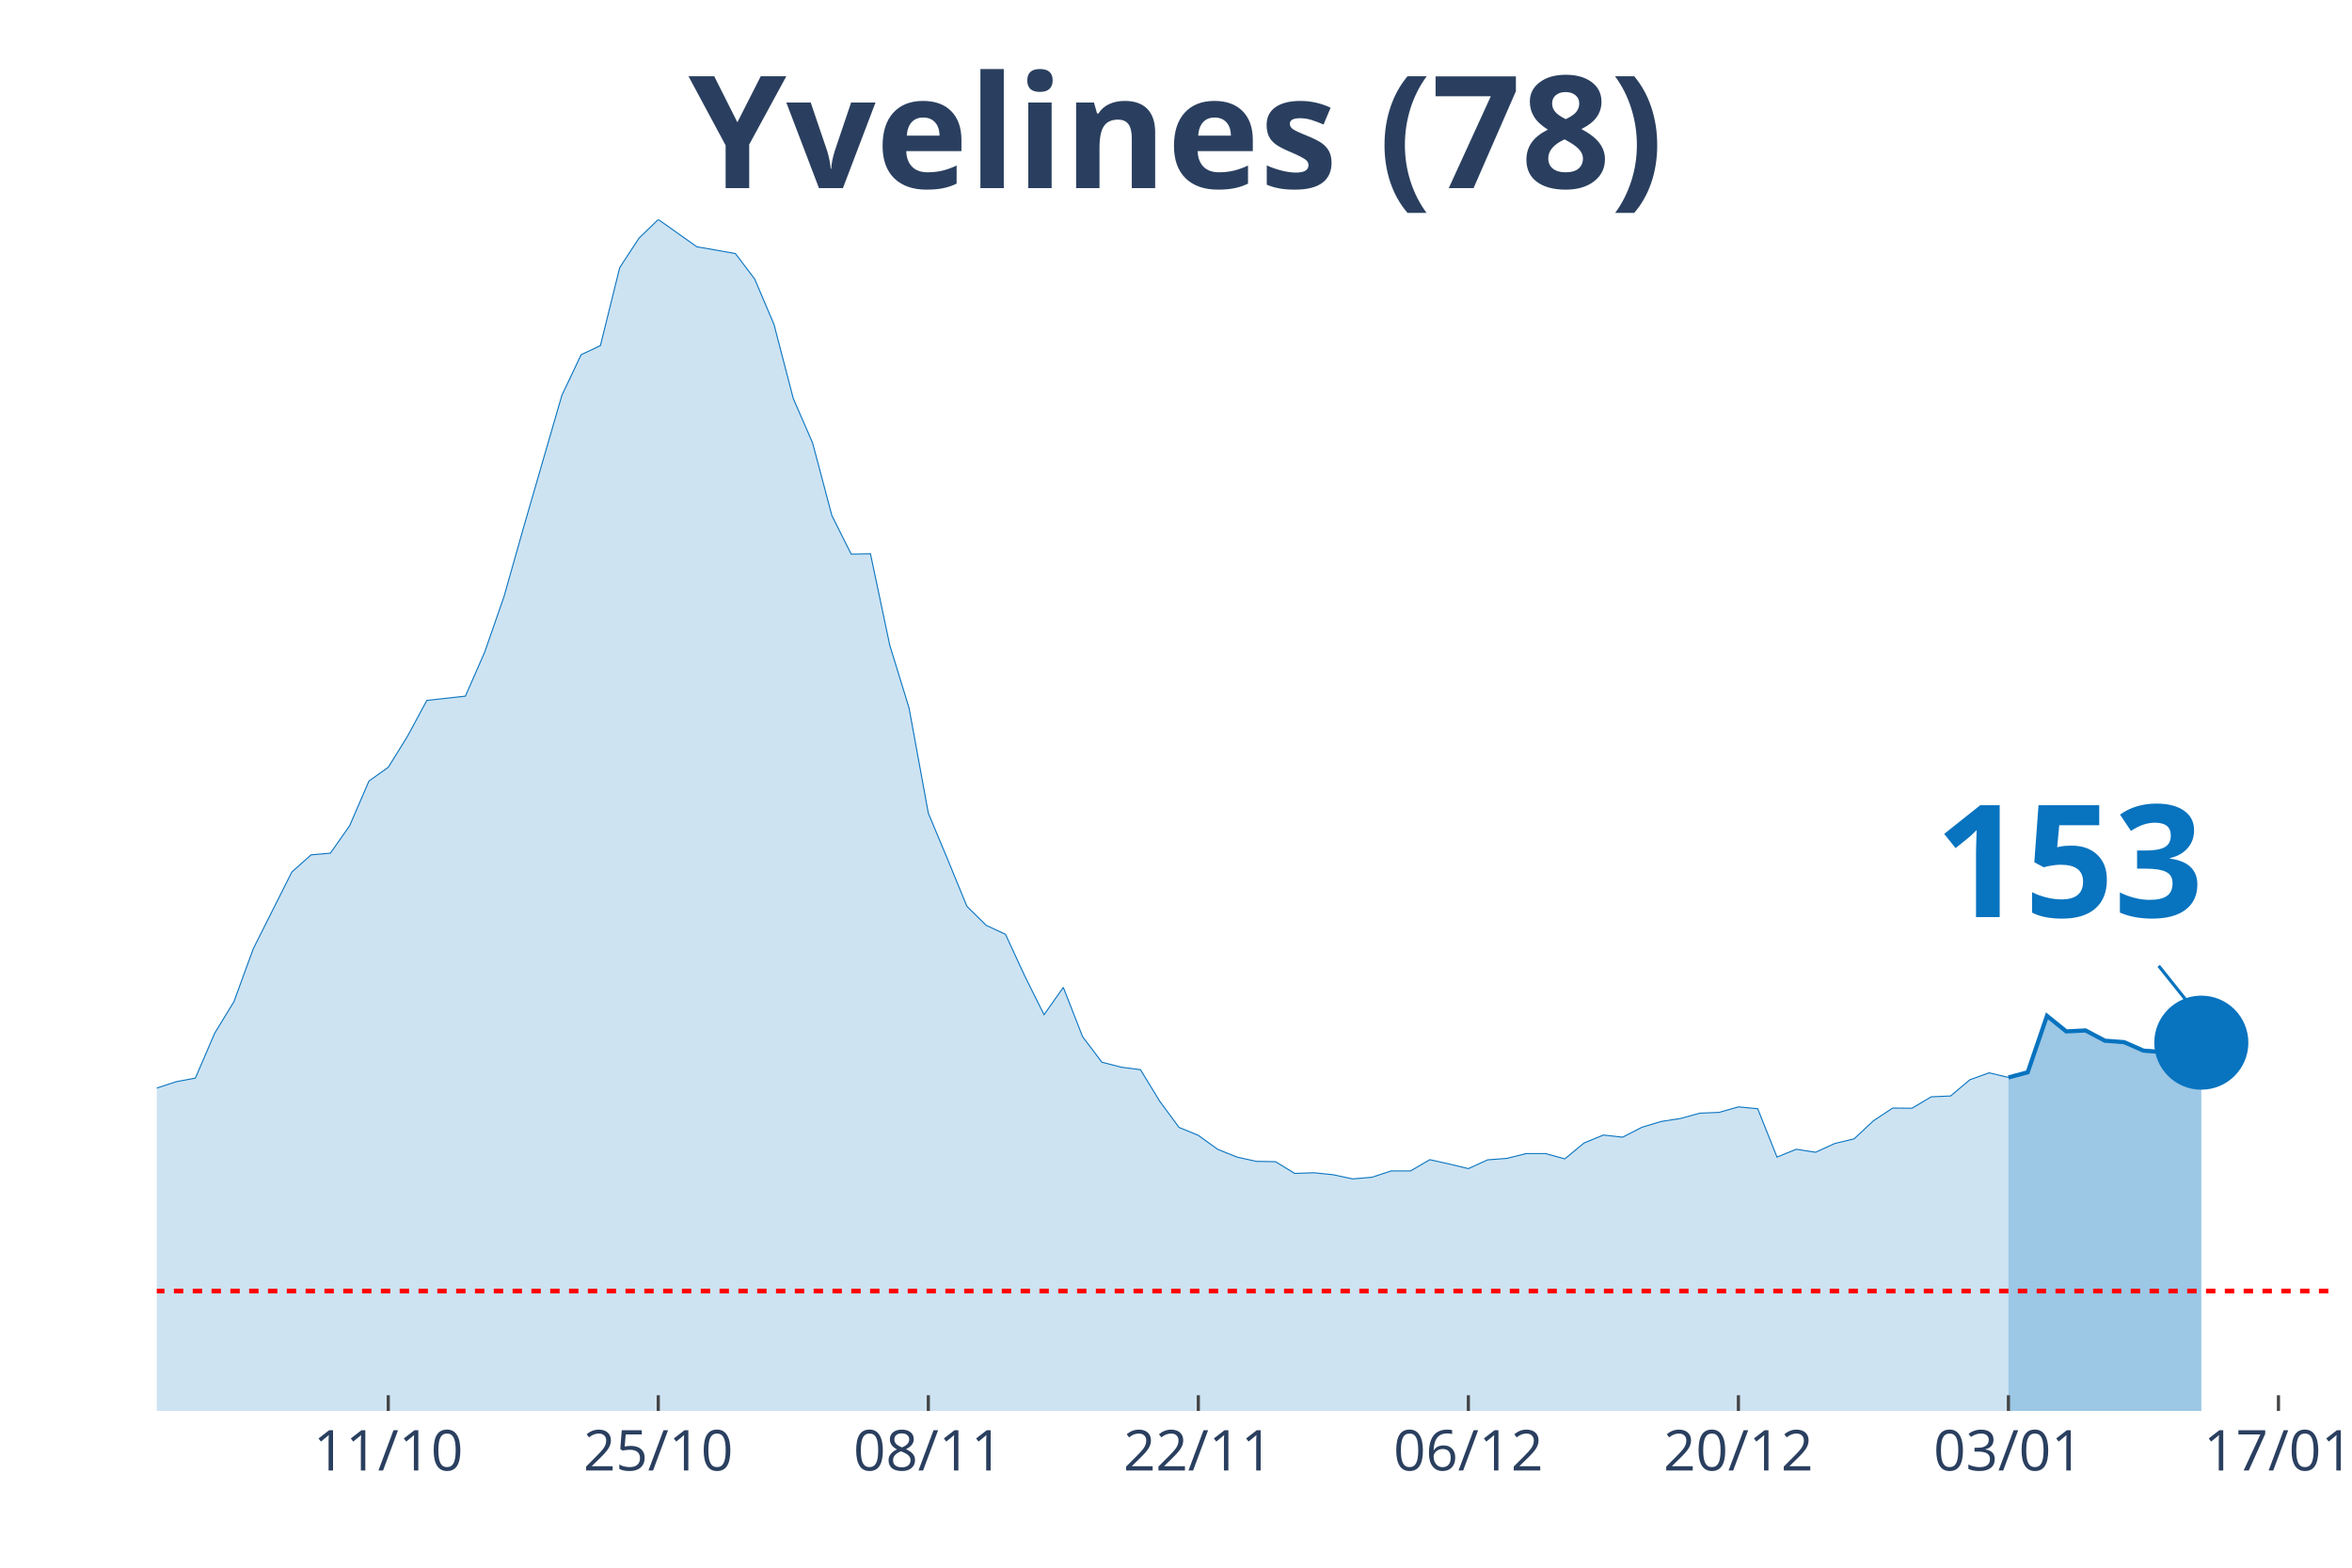
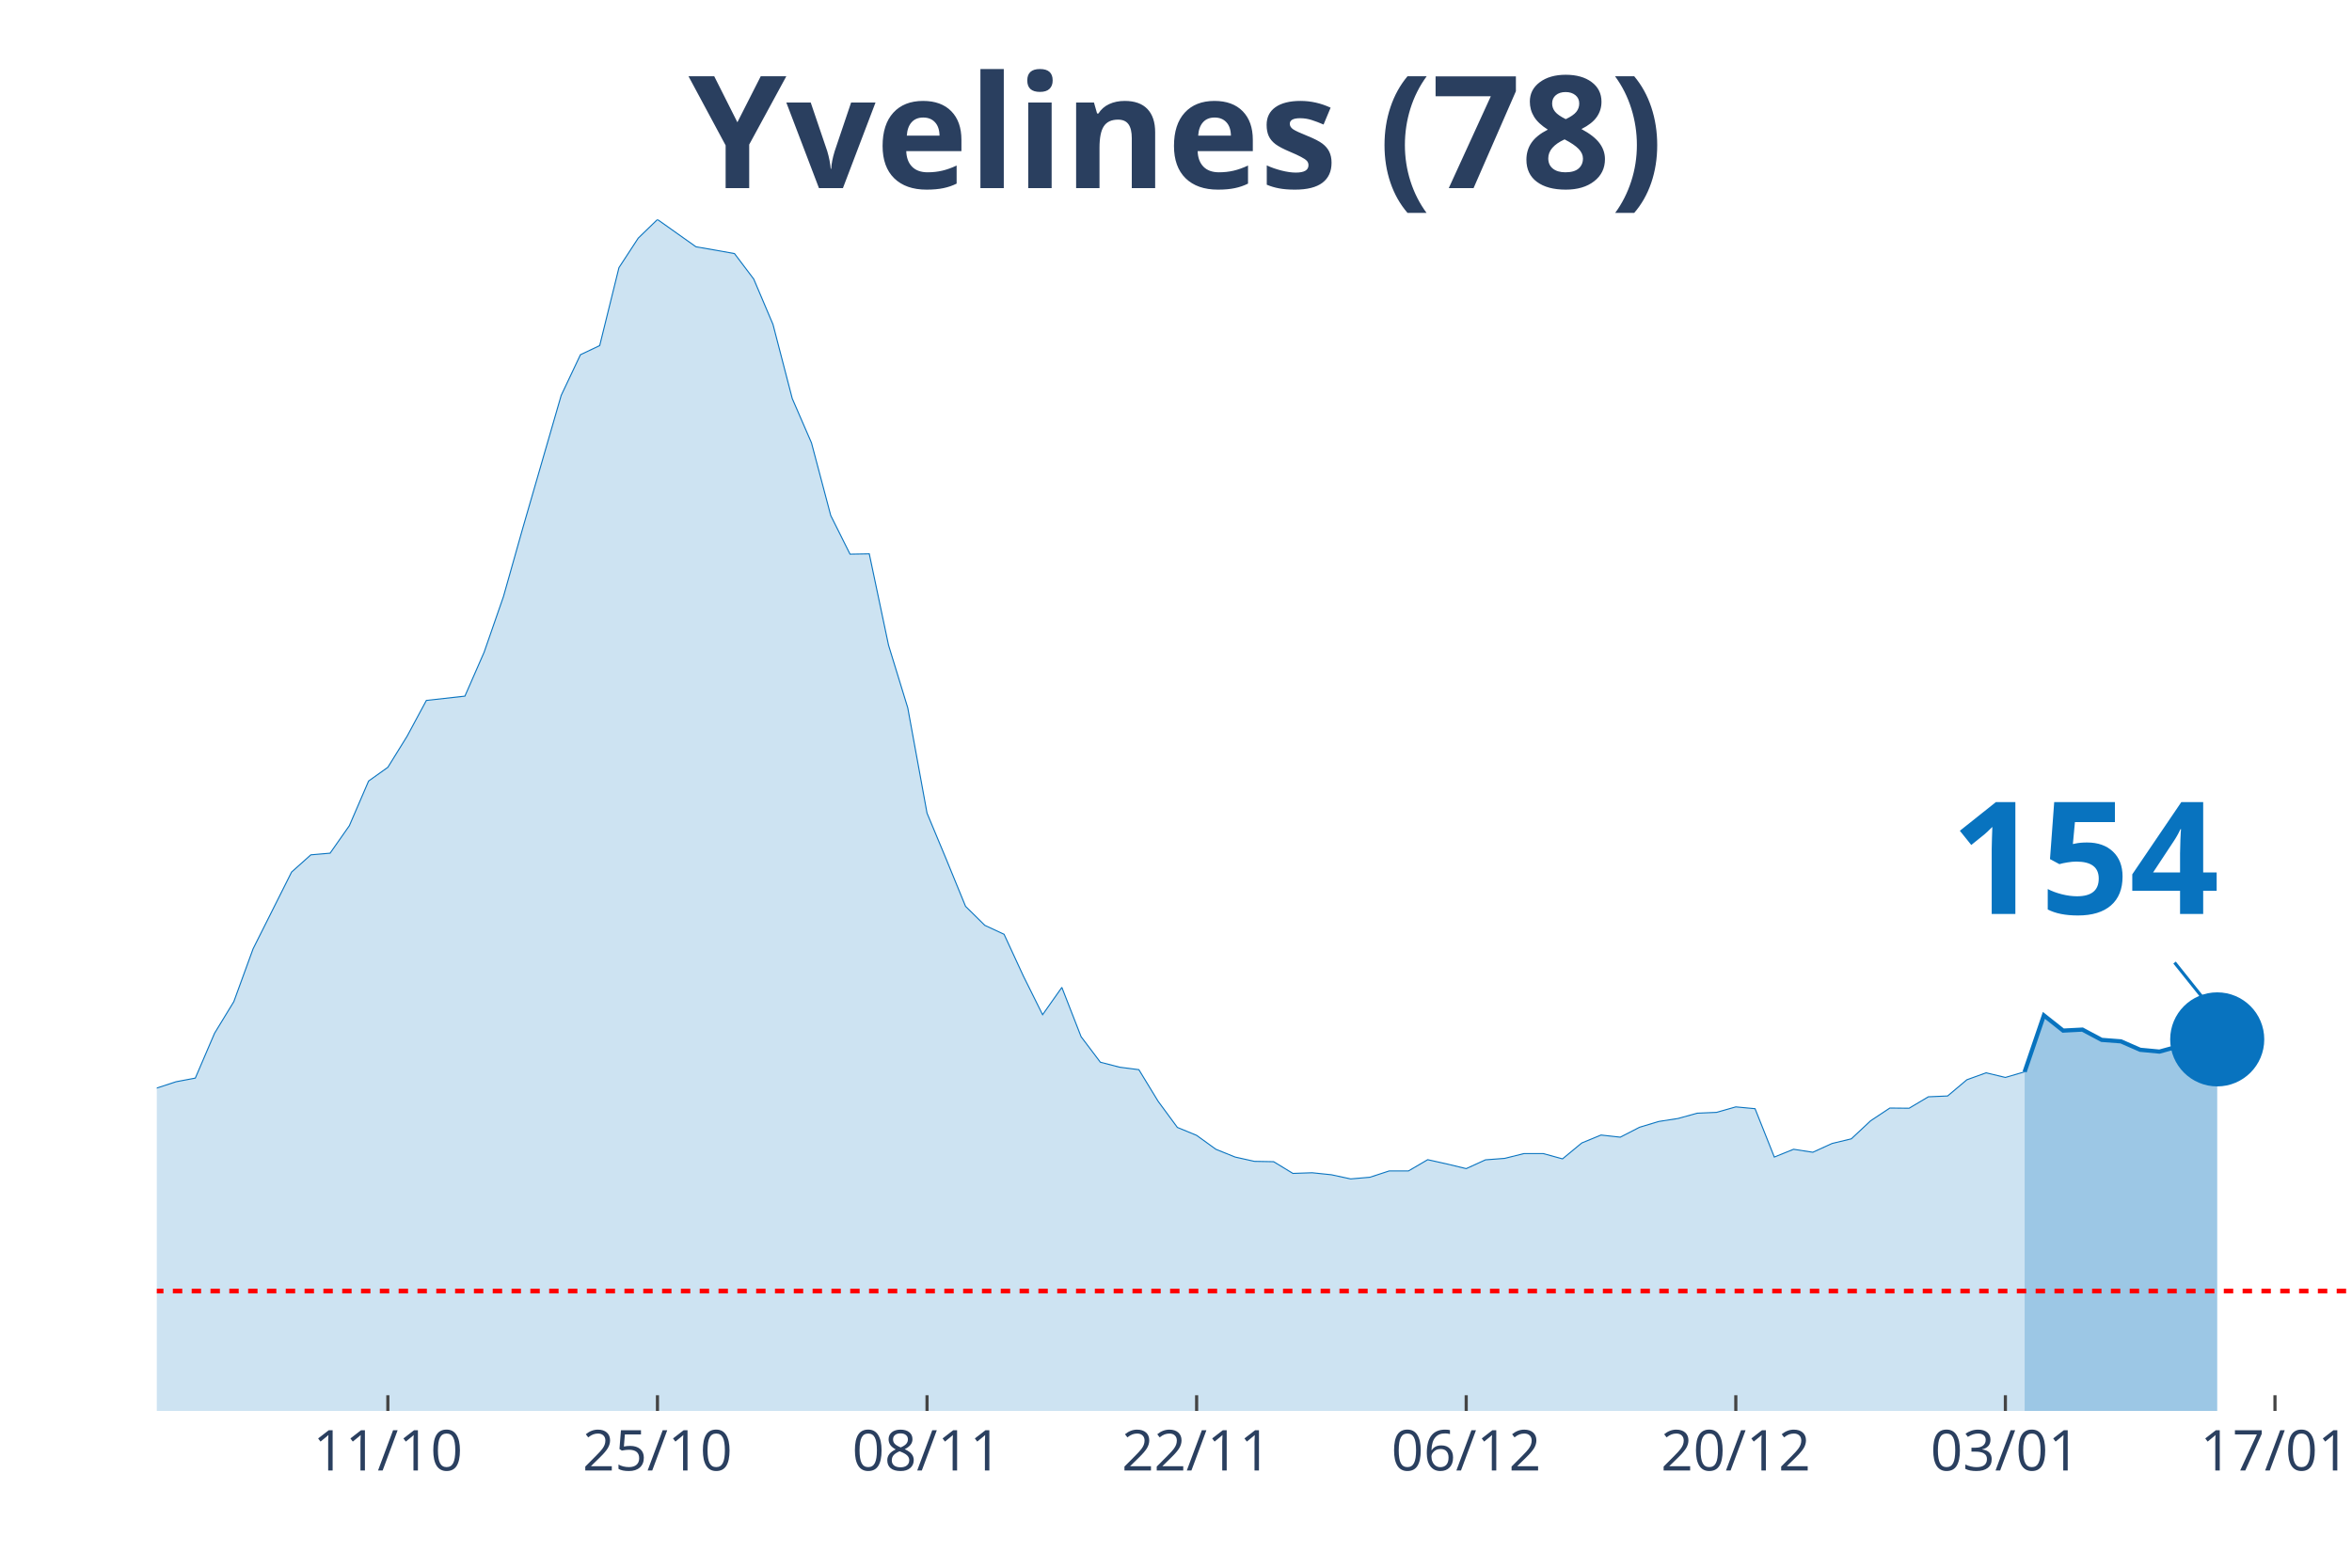
<svg xmlns="http://www.w3.org/2000/svg" class="main-svg" width="1125" height="750" style="" viewBox="0 0 750 500">
  <rect x="0" y="0" width="750" height="500" style="fill: rgb(0, 0, 0); fill-opacity: 0;" />
-   <defs id="defs-e33e00">
+   <defs id="defs-76d051">
    <g class="clips">
-       <clipPath id="clipe33e00xyplot" class="plotclip">
-         <rect width="695" height="380" />
+       <clipPath id="clip76d051xyplot" class="plotclip">
+         <rect width="700" height="380" />
      </clipPath>
-       <clipPath class="axesclip" id="clipe33e00x">
-         <rect x="50" y="0" width="695" height="500" />
+       <clipPath class="axesclip" id="clip76d051x">
+         <rect x="50" y="0" width="700" height="500" />
      </clipPath>
-       <clipPath class="axesclip" id="clipe33e00y">
+       <clipPath class="axesclip" id="clip76d051y">
        <rect x="0" y="70" width="750" height="380" />
      </clipPath>
-       <clipPath class="axesclip" id="clipe33e00xy">
-         <rect x="50" y="70" width="695" height="380" />
+       <clipPath class="axesclip" id="clip76d051xy">
+         <rect x="50" y="70" width="700" height="380" />
      </clipPath>
    </g>
    <g class="gradients" />
  </defs>
  <g class="bglayer">
-     <rect class="bg" x="50" y="70" width="695" height="380" style="fill: rgb(0, 0, 0); fill-opacity: 0; stroke-width: 0;" />
+     <rect class="bg" x="50" y="70" width="700" height="380" style="fill: rgb(0, 0, 0); fill-opacity: 0; stroke-width: 0;" />
  </g>
  <g class="layer-below">
    <g class="imagelayer" />
    <g class="shapelayer" />
  </g>
  <g class="cartesianlayer">
    <g class="subplot xy">
      <g class="layer-subplot">
        <g class="shapelayer" />
        <g class="imagelayer" />
      </g>
      <g class="gridlayer">
        <g class="x">
-           <path class="xgrid crisp" transform="translate(123.81,0)" d="M0,70v380" style="stroke: rgb(255, 255, 255); stroke-opacity: 1; stroke-width: 1px;" />
-           <path class="xgrid crisp" transform="translate(209.91,0)" d="M0,70v380" style="stroke: rgb(255, 255, 255); stroke-opacity: 1; stroke-width: 1px;" />
-           <path class="xgrid crisp" transform="translate(296.02,0)" d="M0,70v380" style="stroke: rgb(255, 255, 255); stroke-opacity: 1; stroke-width: 1px;" />
-           <path class="xgrid crisp" transform="translate(382.12,0)" d="M0,70v380" style="stroke: rgb(255, 255, 255); stroke-opacity: 1; stroke-width: 1px;" />
-           <path class="xgrid crisp" transform="translate(468.23,0)" d="M0,70v380" style="stroke: rgb(255, 255, 255); stroke-opacity: 1; stroke-width: 1px;" />
-           <path class="xgrid crisp" transform="translate(554.34,0)" d="M0,70v380" style="stroke: rgb(255, 255, 255); stroke-opacity: 1; stroke-width: 1px;" />
-           <path class="xgrid crisp" transform="translate(640.44,0)" d="M0,70v380" style="stroke: rgb(255, 255, 255); stroke-opacity: 1; stroke-width: 1px;" />
-           <path class="xgrid crisp" transform="translate(726.55,0)" d="M0,70v380" style="stroke: rgb(255, 255, 255); stroke-opacity: 1; stroke-width: 1px;" />
+           <path class="xgrid crisp" transform="translate(123.68,0)" d="M0,70v380" style="stroke: rgb(255, 255, 255); stroke-opacity: 1; stroke-width: 1px;" />
+           <path class="xgrid crisp" transform="translate(209.65,0)" d="M0,70v380" style="stroke: rgb(255, 255, 255); stroke-opacity: 1; stroke-width: 1px;" />
+           <path class="xgrid crisp" transform="translate(295.61,0)" d="M0,70v380" style="stroke: rgb(255, 255, 255); stroke-opacity: 1; stroke-width: 1px;" />
+           <path class="xgrid crisp" transform="translate(381.58,0)" d="M0,70v380" style="stroke: rgb(255, 255, 255); stroke-opacity: 1; stroke-width: 1px;" />
+           <path class="xgrid crisp" transform="translate(467.54,0)" d="M0,70v380" style="stroke: rgb(255, 255, 255); stroke-opacity: 1; stroke-width: 1px;" />
+           <path class="xgrid crisp" transform="translate(553.51,0)" d="M0,70v380" style="stroke: rgb(255, 255, 255); stroke-opacity: 1; stroke-width: 1px;" />
+           <path class="xgrid crisp" transform="translate(639.47,0)" d="M0,70v380" style="stroke: rgb(255, 255, 255); stroke-opacity: 1; stroke-width: 1px;" />
+           <path class="xgrid crisp" transform="translate(725.44,0)" d="M0,70v380" style="stroke: rgb(255, 255, 255); stroke-opacity: 1; stroke-width: 1px;" />
        </g>
        <g class="y" />
      </g>
      <g class="zerolinelayer" />
      <path class="xlines-below" />
      <path class="ylines-below" />
      <g class="overlines-below" />
      <g class="xaxislayer-below" />
      <g class="yaxislayer-below" />
      <g class="overaxes-below" />
-       <g class="plot" transform="translate(50, 70)" clip-path="url('#clipe33e00xyplot')">
+       <g class="plot" transform="translate(50, 70)" clip-path="url('#clip76d051xyplot')">
        <g class="scatterlayer mlayer">
-           <g class="trace scatter trace2e72ef" style="stroke-miterlimit: 2;">
+           <g class="trace scatter trace13aef0" style="stroke-miterlimit: 2;">
            <g class="fills">
              <g>
-                 <path class="js-fill" d="M590.44,380L-836.46,380L-836.46,370.66L-762.65,371.77L-756.5,373.4L-602.74,374.46L-596.59,374.62L-399.78,368.86L-393.63,367.75L-344.42,358.67L-338.27,358.36L-313.67,362.05L-307.52,360.05L-270.62,350.6L-264.47,350.65L-239.87,349.91L-233.72,344.9L-221.42,338.83L-215.27,333.97L-190.66,327.32L-184.51,323.31L-166.06,318.77L-159.91,318.66L-129.16,300.19L-123.01,298.97L-116.86,299.03L-110.71,295.7L-104.56,295.54L-98.41,291.95L-86.11,289.68L-79.96,288.26L-67.65,285.2L-61.5,285.51L-55.35,282.98L-49.2,283.14L-36.9,282.45L-30.75,284.09L-24.6,284.62L-18.45,282.72L-12.3,286.46L-6.15,282.72L0,277.02L6.15,275.01L12.3,273.85L18.45,259.54L24.6,249.46L30.75,232.62L43.05,208.13L49.2,202.64L55.35,202.11L61.5,193.35L67.65,179.1L73.81,174.72L79.96,164.8L86.11,153.39L98.41,152.02L104.56,137.98L110.71,120.3L116.86,98.55L129.16,56.11L135.31,43.13L141.46,40.22L147.61,15.36L153.76,5.96L159.91,0L172.21,8.71L178.36,9.77L184.51,10.87L190.66,19L196.81,33.47L202.96,57.11L209.12,71.26L215.27,94.43L221.42,106.73L227.57,106.63L233.72,135.76L239.87,155.77L246.02,189.34L252.17,204.07L258.32,219.06L264.47,225.13L270.62,227.98L276.77,241.28L282.92,253.63L289.07,244.92L295.22,260.65L301.37,268.78L307.52,270.37L313.67,271.16L319.82,281.24L325.97,289.58L332.12,292.11L338.27,296.55L344.42,299.03L350.58,300.4L356.73,300.51L362.88,304.25L369.03,304.04L375.18,304.68L381.33,306L387.48,305.47L393.63,303.46L399.78,303.46L405.93,299.87L412.08,301.24L418.23,302.72L424.38,299.92L430.53,299.45L436.68,297.92L442.83,297.92L448.98,299.61L455.13,294.54L461.28,292.01L467.43,292.69L473.58,289.53L479.73,287.68L485.88,286.73L492.04,285.04L498.19,284.78L504.34,283.03L510.49,283.61L516.64,299.03L522.79,296.55L528.94,297.5L535.09,294.7L541.24,293.22L547.39,287.47L553.54,283.4L559.69,283.46L565.84,279.81L571.99,279.55L578.14,274.38L584.29,272.16L590.44,273.64" style="fill: rgb(8, 115, 191); fill-opacity: 0.2; stroke-width: 0;" />
+                 <path class="js-fill" d="M595.61,380L-835.09,380L-835.09,370.66L-761.4,371.77L-755.26,373.4L-601.75,374.46L-595.61,374.62L-405.26,369.28L-399.12,368.86L-331.58,358.25L-325.44,360.52L-313.16,362.05L-307.02,360.05L-270.18,350.6L-264.04,350.65L-239.47,349.91L-233.33,344.9L-221.05,338.83L-214.91,333.97L-190.35,327.32L-184.21,323.31L-165.79,318.77L-159.65,318.66L-128.95,300.19L-122.81,298.97L-116.67,299.03L-110.53,295.7L-104.39,295.54L-98.25,291.95L-85.96,289.68L-79.82,288.26L-67.54,285.2L-61.4,285.51L-55.26,282.98L-49.12,283.14L-36.84,282.45L-30.7,284.09L-24.56,284.62L-18.42,282.72L-12.28,286.46L-6.14,282.72L0,277.02L6.14,275.01L12.28,273.85L18.42,259.54L24.56,249.46L30.7,232.62L42.98,208.13L49.12,202.64L55.26,202.11L61.4,193.35L67.54,179.1L73.68,174.72L79.82,164.8L85.96,153.39L98.25,152.02L104.39,137.98L110.53,120.3L116.67,98.55L128.95,56.11L135.09,43.13L141.23,40.22L147.37,15.36L153.51,5.96L159.65,0L171.93,8.71L178.07,9.77L184.21,10.87L190.35,19L196.49,33.47L202.63,57.11L208.77,71.26L214.91,94.43L221.05,106.73L227.19,106.63L233.33,135.76L239.47,155.77L245.61,189.34L251.75,204.07L257.89,219.06L264.04,225.13L270.18,227.98L276.32,241.28L282.46,253.63L288.6,244.92L294.74,260.65L300.88,268.78L307.02,270.37L313.16,271.16L319.3,281.24L325.44,289.58L331.58,292.11L337.72,296.55L343.86,299.03L350,300.4L356.14,300.51L362.28,304.25L368.42,304.04L374.56,304.68L380.7,306L386.84,305.47L392.98,303.46L399.12,303.46L405.26,299.87L411.4,301.24L417.54,302.72L423.68,299.92L429.82,299.45L435.96,297.92L442.11,297.92L448.25,299.61L454.39,294.54L460.53,292.01L466.67,292.69L472.81,289.53L478.95,287.68L485.09,286.73L491.23,285.04L497.37,284.78L503.51,283.03L509.65,283.61L515.79,299.03L521.93,296.55L528.07,297.5L534.21,294.7L540.35,293.22L546.49,287.47L552.63,283.4L558.77,283.46L564.91,279.81L571.05,279.55L577.19,274.38L583.33,272.16L589.47,273.64L595.61,271.84" style="fill: rgb(8, 115, 191); fill-opacity: 0.2; stroke-width: 0;" />
              </g>
            </g>
            <g class="errorbars" />
            <g class="lines">
-               <path class="js-line" d="M-836.46,370.66L-762.65,371.77L-756.5,373.4L-602.74,374.46L-596.59,374.62L-399.78,368.86L-393.63,367.75L-344.42,358.67L-338.27,358.36L-313.67,362.05L-307.52,360.05L-270.62,350.6L-264.47,350.65L-239.87,349.91L-233.72,344.9L-221.42,338.83L-215.27,333.97L-190.66,327.32L-184.51,323.31L-166.06,318.77L-159.91,318.66L-129.16,300.19L-123.01,298.97L-116.86,299.03L-110.71,295.7L-104.56,295.54L-98.41,291.95L-86.11,289.68L-79.96,288.26L-67.65,285.2L-61.5,285.51L-55.35,282.98L-49.2,283.14L-36.9,282.45L-30.75,284.09L-24.6,284.62L-18.45,282.72L-12.3,286.46L-6.15,282.72L0,277.02L6.15,275.01L12.3,273.85L18.45,259.54L24.6,249.46L30.75,232.62L43.05,208.13L49.2,202.64L55.35,202.11L61.5,193.35L67.65,179.1L73.81,174.72L79.96,164.8L86.11,153.39L98.41,152.02L104.56,137.98L110.71,120.3L116.86,98.55L129.16,56.11L135.31,43.13L141.46,40.22L147.61,15.36L153.76,5.96L159.91,0L172.21,8.71L178.36,9.77L184.51,10.87L190.66,19L196.81,33.47L202.96,57.11L209.12,71.26L215.27,94.43L221.42,106.73L227.57,106.63L233.72,135.76L239.87,155.77L246.02,189.34L252.17,204.07L258.32,219.06L264.47,225.13L270.62,227.98L276.77,241.28L282.92,253.63L289.07,244.92L295.22,260.65L301.37,268.78L307.52,270.37L313.67,271.16L319.82,281.24L325.97,289.58L332.12,292.11L338.27,296.55L344.42,299.03L350.58,300.4L356.73,300.51L362.88,304.25L369.03,304.04L375.18,304.68L381.33,306L387.48,305.47L393.63,303.46L399.78,303.46L405.93,299.87L412.08,301.24L418.23,302.72L424.38,299.92L430.53,299.45L436.68,297.92L442.83,297.92L448.98,299.61L455.13,294.54L461.28,292.01L467.43,292.69L473.58,289.53L479.73,287.68L485.88,286.73L492.04,285.04L498.19,284.78L504.34,283.03L510.49,283.61L516.64,299.03L522.79,296.55L528.94,297.5L535.09,294.7L541.24,293.22L547.39,287.47L553.54,283.4L559.69,283.46L565.84,279.81L571.99,279.55L578.14,274.38L584.29,272.16L590.44,273.64" style="vector-effect: non-scaling-stroke; fill: none; stroke: rgb(8, 115, 191); stroke-opacity: 1; stroke-width: 0.5px; opacity: 1;" />
+               <path class="js-line" d="M-835.09,370.66L-761.4,371.77L-755.26,373.4L-601.75,374.46L-595.61,374.62L-405.26,369.28L-399.12,368.86L-331.58,358.25L-325.44,360.52L-313.16,362.05L-307.02,360.05L-270.18,350.6L-264.04,350.65L-239.47,349.91L-233.33,344.9L-221.05,338.83L-214.91,333.97L-190.35,327.32L-184.21,323.31L-165.79,318.77L-159.65,318.66L-128.95,300.19L-122.81,298.97L-116.67,299.03L-110.53,295.7L-104.39,295.54L-98.25,291.95L-85.96,289.68L-79.82,288.26L-67.54,285.2L-61.4,285.51L-55.26,282.98L-49.12,283.14L-36.84,282.45L-30.7,284.09L-24.56,284.62L-18.42,282.72L-12.28,286.46L-6.14,282.72L0,277.02L6.14,275.01L12.28,273.85L18.42,259.54L24.56,249.46L30.7,232.62L42.98,208.13L49.12,202.64L55.26,202.11L61.4,193.35L67.54,179.1L73.68,174.72L79.82,164.8L85.96,153.39L98.25,152.02L104.39,137.98L110.53,120.3L116.67,98.55L128.95,56.11L135.09,43.13L141.23,40.22L147.37,15.36L153.51,5.96L159.65,0L171.93,8.71L178.07,9.77L184.21,10.87L190.35,19L196.49,33.47L202.63,57.11L208.77,71.26L214.91,94.43L221.05,106.73L227.19,106.63L233.33,135.76L239.47,155.77L245.61,189.34L251.75,204.07L257.89,219.06L264.04,225.13L270.18,227.98L276.32,241.28L282.46,253.63L288.6,244.92L294.74,260.65L300.88,268.78L307.02,270.37L313.16,271.16L319.3,281.24L325.44,289.58L331.58,292.11L337.72,296.55L343.86,299.03L350,300.4L356.14,300.51L362.28,304.25L368.42,304.04L374.56,304.68L380.7,306L386.84,305.47L392.98,303.46L399.12,303.46L405.26,299.87L411.4,301.24L417.54,302.72L423.68,299.92L429.82,299.45L435.96,297.92L442.11,297.92L448.25,299.61L454.39,294.54L460.53,292.01L466.67,292.69L472.81,289.53L478.95,287.68L485.09,286.73L491.23,285.04L497.37,284.78L503.51,283.03L509.65,283.61L515.79,299.03L521.93,296.55L528.07,297.5L534.21,294.7L540.35,293.22L546.49,287.47L552.63,283.4L558.77,283.46L564.91,279.81L571.05,279.55L577.19,274.38L583.33,272.16L589.47,273.64L595.61,271.84" style="vector-effect: non-scaling-stroke; fill: none; stroke: rgb(8, 115, 191); stroke-opacity: 1; stroke-width: 0.5px; opacity: 1;" />
            </g>
            <g class="points" />
            <g class="text" />
          </g>
-           <g class="trace scatter traceb6fb84" style="stroke-miterlimit: 2;">
+           <g class="trace scatter trace418219" style="stroke-miterlimit: 2;">
            <g class="fills">
              <g>
-                 <path class="js-fill" d="M651.95,380L590.44,380L590.44,273.64L596.59,272L602.74,254L608.89,258.96L615.04,258.65L621.19,261.92L627.35,262.39L633.5,265.09L639.65,265.56L651.95,262.55" style="fill: rgb(8, 115, 191); fill-opacity: 0.4; stroke-width: 0;" />
+                 <path class="js-fill" d="M657.02,380L595.61,380L595.61,271.84L601.75,253.84L607.89,258.7L614.04,258.38L620.18,261.66L626.32,262.13L632.46,264.82L638.6,265.4L644.74,263.71L657.02,261.5" style="fill: rgb(8, 115, 191); fill-opacity: 0.4; stroke-width: 0;" />
              </g>
            </g>
            <g class="errorbars" />
            <g class="lines">
-               <path class="js-line" d="M590.44,273.64L596.59,272L602.74,254L608.89,258.96L615.04,258.65L621.19,261.92L627.35,262.39L633.5,265.09L639.65,265.56L651.95,262.55" style="vector-effect: non-scaling-stroke; fill: none; stroke: rgb(8, 115, 191); stroke-opacity: 1; stroke-width: 2px; opacity: 1;" />
+               <path class="js-line" d="M595.61,271.84L601.75,253.84L607.89,258.7L614.04,258.38L620.18,261.66L626.32,262.13L632.46,264.82L638.6,265.4L644.74,263.71L657.02,261.5" style="vector-effect: non-scaling-stroke; fill: none; stroke: rgb(8, 115, 191); stroke-opacity: 1; stroke-width: 2px; opacity: 1;" />
            </g>
            <g class="points" />
            <g class="text" />
          </g>
-           <g class="trace scatter trace5bfd4e" style="stroke-miterlimit: 2; opacity: 1;">
+           <g class="trace scatter trace3d35ef" style="stroke-miterlimit: 2; opacity: 1;">
            <g class="fills" />
            <g class="errorbars" />
            <g class="lines" />
            <g class="points">
-               <path class="point" transform="translate(651.95,262.55)" d="M15,0A15,15 0 1,1 0,-15A15,15 0 0,1 15,0Z" style="opacity: 1; stroke-width: 0px; fill: rgb(8, 115, 191); fill-opacity: 1;" />
+               <path class="point" transform="translate(657.02,261.5)" d="M15,0A15,15 0 1,1 0,-15A15,15 0 0,1 15,0Z" style="opacity: 1; stroke-width: 0px; fill: rgb(8, 115, 191); fill-opacity: 1;" />
            </g>
            <g class="text" />
          </g>
        </g>
      </g>
      <g class="overplot" />
      <path class="xlines-above crisp" style="fill: none; stroke-width: 1px; stroke: rgb(0, 0, 0); stroke-opacity: 0;" d="" />
      <path class="ylines-above crisp" style="fill: none;" d="M0,0" />
      <g class="overlines-above" />
      <g class="xaxislayer-above">
-         <path class="xtick ticks crisp" d="M0,450v-5" transform="translate(123.81,0)" style="stroke: rgb(68, 68, 68); stroke-opacity: 1; stroke-width: 1px;" />
-         <path class="xtick ticks crisp" d="M0,450v-5" transform="translate(209.91,0)" style="stroke: rgb(68, 68, 68); stroke-opacity: 1; stroke-width: 1px;" />
-         <path class="xtick ticks crisp" d="M0,450v-5" transform="translate(296.02,0)" style="stroke: rgb(68, 68, 68); stroke-opacity: 1; stroke-width: 1px;" />
-         <path class="xtick ticks crisp" d="M0,450v-5" transform="translate(382.12,0)" style="stroke: rgb(68, 68, 68); stroke-opacity: 1; stroke-width: 1px;" />
-         <path class="xtick ticks crisp" d="M0,450v-5" transform="translate(468.23,0)" style="stroke: rgb(68, 68, 68); stroke-opacity: 1; stroke-width: 1px;" />
-         <path class="xtick ticks crisp" d="M0,450v-5" transform="translate(554.34,0)" style="stroke: rgb(68, 68, 68); stroke-opacity: 1; stroke-width: 1px;" />
-         <path class="xtick ticks crisp" d="M0,450v-5" transform="translate(640.44,0)" style="stroke: rgb(68, 68, 68); stroke-opacity: 1; stroke-width: 1px;" />
-         <path class="xtick ticks crisp" d="M0,450v-5" transform="translate(726.55,0)" style="stroke: rgb(68, 68, 68); stroke-opacity: 1; stroke-width: 1px;" />
+         <path class="xtick ticks crisp" d="M0,450v-5" transform="translate(123.68,0)" style="stroke: rgb(68, 68, 68); stroke-opacity: 1; stroke-width: 1px;" />
+         <path class="xtick ticks crisp" d="M0,450v-5" transform="translate(209.65,0)" style="stroke: rgb(68, 68, 68); stroke-opacity: 1; stroke-width: 1px;" />
+         <path class="xtick ticks crisp" d="M0,450v-5" transform="translate(295.61,0)" style="stroke: rgb(68, 68, 68); stroke-opacity: 1; stroke-width: 1px;" />
+         <path class="xtick ticks crisp" d="M0,450v-5" transform="translate(381.58,0)" style="stroke: rgb(68, 68, 68); stroke-opacity: 1; stroke-width: 1px;" />
+         <path class="xtick ticks crisp" d="M0,450v-5" transform="translate(467.54,0)" style="stroke: rgb(68, 68, 68); stroke-opacity: 1; stroke-width: 1px;" />
+         <path class="xtick ticks crisp" d="M0,450v-5" transform="translate(553.51,0)" style="stroke: rgb(68, 68, 68); stroke-opacity: 1; stroke-width: 1px;" />
+         <path class="xtick ticks crisp" d="M0,450v-5" transform="translate(639.47,0)" style="stroke: rgb(68, 68, 68); stroke-opacity: 1; stroke-width: 1px;" />
+         <path class="xtick ticks crisp" d="M0,450v-5" transform="translate(725.44,0)" style="stroke: rgb(68, 68, 68); stroke-opacity: 1; stroke-width: 1px;" />
        <g class="xtick">
-           <text text-anchor="middle" x="0" y="469" transform="translate(123.81,0)" style="font-family: 'Open Sans', verdana, arial, sans-serif; font-size: 18px; fill: rgb(42, 63, 95); fill-opacity: 1; white-space: pre;">11/10</text>
+           <text text-anchor="middle" x="0" y="469" transform="translate(123.68,0)" style="font-family: 'Open Sans', verdana, arial, sans-serif; font-size: 18px; fill: rgb(42, 63, 95); fill-opacity: 1; white-space: pre;">11/10</text>
        </g>
        <g class="xtick">
-           <text text-anchor="middle" x="0" y="469" transform="translate(209.91,0)" style="font-family: 'Open Sans', verdana, arial, sans-serif; font-size: 18px; fill: rgb(42, 63, 95); fill-opacity: 1; white-space: pre;">25/10</text>
+           <text text-anchor="middle" x="0" y="469" transform="translate(209.65,0)" style="font-family: 'Open Sans', verdana, arial, sans-serif; font-size: 18px; fill: rgb(42, 63, 95); fill-opacity: 1; white-space: pre;">25/10</text>
        </g>
        <g class="xtick">
-           <text text-anchor="middle" x="0" y="469" transform="translate(296.02,0)" style="font-family: 'Open Sans', verdana, arial, sans-serif; font-size: 18px; fill: rgb(42, 63, 95); fill-opacity: 1; white-space: pre;">08/11</text>
+           <text text-anchor="middle" x="0" y="469" transform="translate(295.61,0)" style="font-family: 'Open Sans', verdana, arial, sans-serif; font-size: 18px; fill: rgb(42, 63, 95); fill-opacity: 1; white-space: pre;">08/11</text>
        </g>
        <g class="xtick">
-           <text text-anchor="middle" x="0" y="469" transform="translate(382.12,0)" style="font-family: 'Open Sans', verdana, arial, sans-serif; font-size: 18px; fill: rgb(42, 63, 95); fill-opacity: 1; white-space: pre;">22/11</text>
+           <text text-anchor="middle" x="0" y="469" transform="translate(381.58,0)" style="font-family: 'Open Sans', verdana, arial, sans-serif; font-size: 18px; fill: rgb(42, 63, 95); fill-opacity: 1; white-space: pre;">22/11</text>
        </g>
        <g class="xtick">
-           <text text-anchor="middle" x="0" y="469" transform="translate(468.23,0)" style="font-family: 'Open Sans', verdana, arial, sans-serif; font-size: 18px; fill: rgb(42, 63, 95); fill-opacity: 1; white-space: pre;">06/12</text>
+           <text text-anchor="middle" x="0" y="469" transform="translate(467.54,0)" style="font-family: 'Open Sans', verdana, arial, sans-serif; font-size: 18px; fill: rgb(42, 63, 95); fill-opacity: 1; white-space: pre;">06/12</text>
        </g>
        <g class="xtick">
-           <text text-anchor="middle" x="0" y="469" transform="translate(554.34,0)" style="font-family: 'Open Sans', verdana, arial, sans-serif; font-size: 18px; fill: rgb(42, 63, 95); fill-opacity: 1; white-space: pre;">20/12</text>
+           <text text-anchor="middle" x="0" y="469" transform="translate(553.51,0)" style="font-family: 'Open Sans', verdana, arial, sans-serif; font-size: 18px; fill: rgb(42, 63, 95); fill-opacity: 1; white-space: pre;">20/12</text>
        </g>
        <g class="xtick">
-           <text text-anchor="middle" x="0" y="469" transform="translate(640.44,0)" style="font-family: 'Open Sans', verdana, arial, sans-serif; font-size: 18px; fill: rgb(42, 63, 95); fill-opacity: 1; white-space: pre;">03/01</text>
+           <text text-anchor="middle" x="0" y="469" transform="translate(639.47,0)" style="font-family: 'Open Sans', verdana, arial, sans-serif; font-size: 18px; fill: rgb(42, 63, 95); fill-opacity: 1; white-space: pre;">03/01</text>
        </g>
        <g class="xtick">
-           <text text-anchor="middle" x="0" y="469" transform="translate(726.55,0)" style="font-family: 'Open Sans', verdana, arial, sans-serif; font-size: 18px; fill: rgb(42, 63, 95); fill-opacity: 1; white-space: pre;">17/01</text>
+           <text text-anchor="middle" x="0" y="469" transform="translate(725.44,0)" style="font-family: 'Open Sans', verdana, arial, sans-serif; font-size: 18px; fill: rgb(42, 63, 95); fill-opacity: 1; white-space: pre;">17/01</text>
        </g>
      </g>
      <g class="yaxislayer-above" />
      <g class="overaxes-above" />
    </g>
  </g>
  <g class="polarlayer" />
  <g class="ternarylayer" />
  <g class="geolayer" />
  <g class="funnelarealayer" />
  <g class="pielayer" />
  <g class="treemaplayer" />
  <g class="sunburstlayer" />
  <g class="glimages" />
-   <defs id="topdefs-e33e00">
+   <defs id="topdefs-76d051">
    <g class="clips" />
  </defs>
  <g class="layer-above">
    <g class="imagelayer" />
    <g class="shapelayer">
-       <path data-index="0" fill-rule="evenodd" d="M-3406.55,411.77L1089.42,411.77" clip-path="url('#clipe33e00xy')" style="opacity: 1; stroke: rgb(255, 0, 0); stroke-opacity: 1; fill: rgb(0, 0, 0); fill-opacity: 0; stroke-dasharray: 3px, 3px; stroke-width: 1.5px;" />
+       <path data-index="0" fill-rule="evenodd" d="M-3400.88,411.77L1087.72,411.77" clip-path="url('#clip76d051xy')" style="opacity: 1; stroke: rgb(255, 0, 0); stroke-opacity: 1; fill: rgb(0, 0, 0); fill-opacity: 0; stroke-dasharray: 3px, 3px; stroke-width: 1.5px;" />
    </g>
  </g>
  <g class="infolayer">
    <g class="g-gtitle">
      <text class="gtitle" x="375" y="25" text-anchor="middle" dy="0.7em" style="font-family: 'Open Sans', verdana, arial, sans-serif; font-size: 50px; fill: rgb(42, 63, 95); opacity: 1; font-weight: normal; white-space: pre;">
        <tspan style="font-weight:bold">Yvelines (78)</tspan>
      </text>
    </g>
    <g class="g-xtitle" />
    <g class="annotation" data-index="0" style="opacity: 1;">
-       <g class="annotation-text-g" transform="rotate(0,659.95,272.55)">
-         <g class="cursor-pointer" transform="translate(602, 237)">
+       <g class="annotation-text-g" transform="rotate(0,665.02,271.5)">
+         <g class="cursor-pointer" transform="translate(607, 236)">
          <rect class="bg" x="0.5" y="0.5" width="115" height="71" style="stroke-width: 1px; stroke: rgb(0, 0, 0); stroke-opacity: 0; fill: rgb(255, 255, 255); fill-opacity: 0.6;" />
          <text class="annotation-text" text-anchor="middle" x="57.812" y="55.5" style="font-family: 'Open Sans', verdana, arial, sans-serif; font-size: 50px; fill: rgb(8, 115, 191); fill-opacity: 1; white-space: pre;">
-             <tspan style="font-weight:bold">153 </tspan>
+             <tspan style="font-weight:bold">154 </tspan>
          </text>
        </g>
      </g>
      <g class="annotation-arrow-g" style="opacity: 1;">
-         <path d="M688.35,308.05L699.95,322.55" style="stroke-width: 1px; stroke: rgb(8, 115, 191); stroke-opacity: 1; stroke-dasharray: 0px, 0px, 18.569px, 18.569px;" />
+         <path d="M693.42,307L705.02,321.5" style="stroke-width: 1px; stroke: rgb(8, 115, 191); stroke-opacity: 1; stroke-dasharray: 0px, 0px, 18.569px, 18.569px;" />
      </g>
    </g>
  </g>
</svg>
